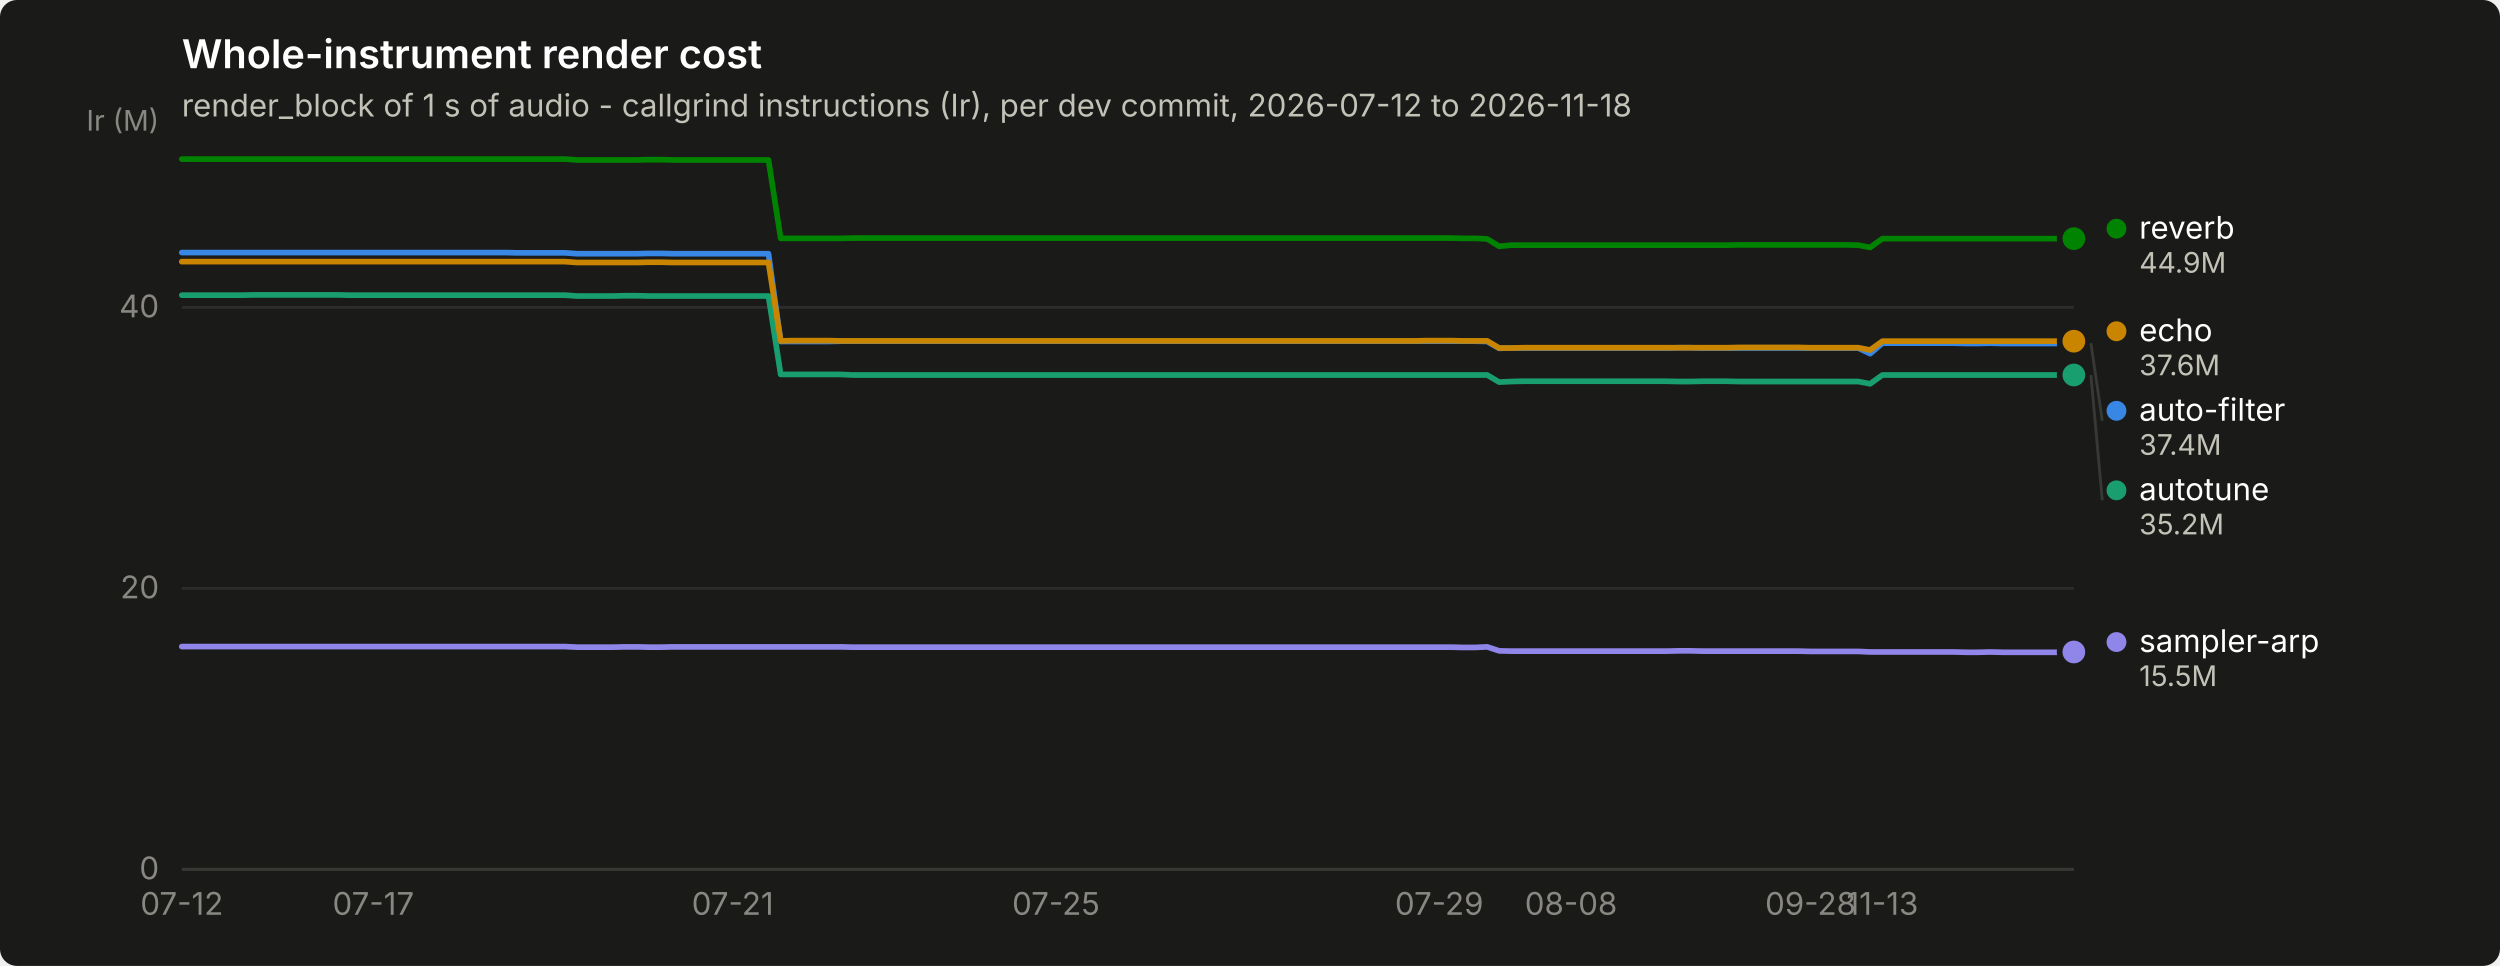
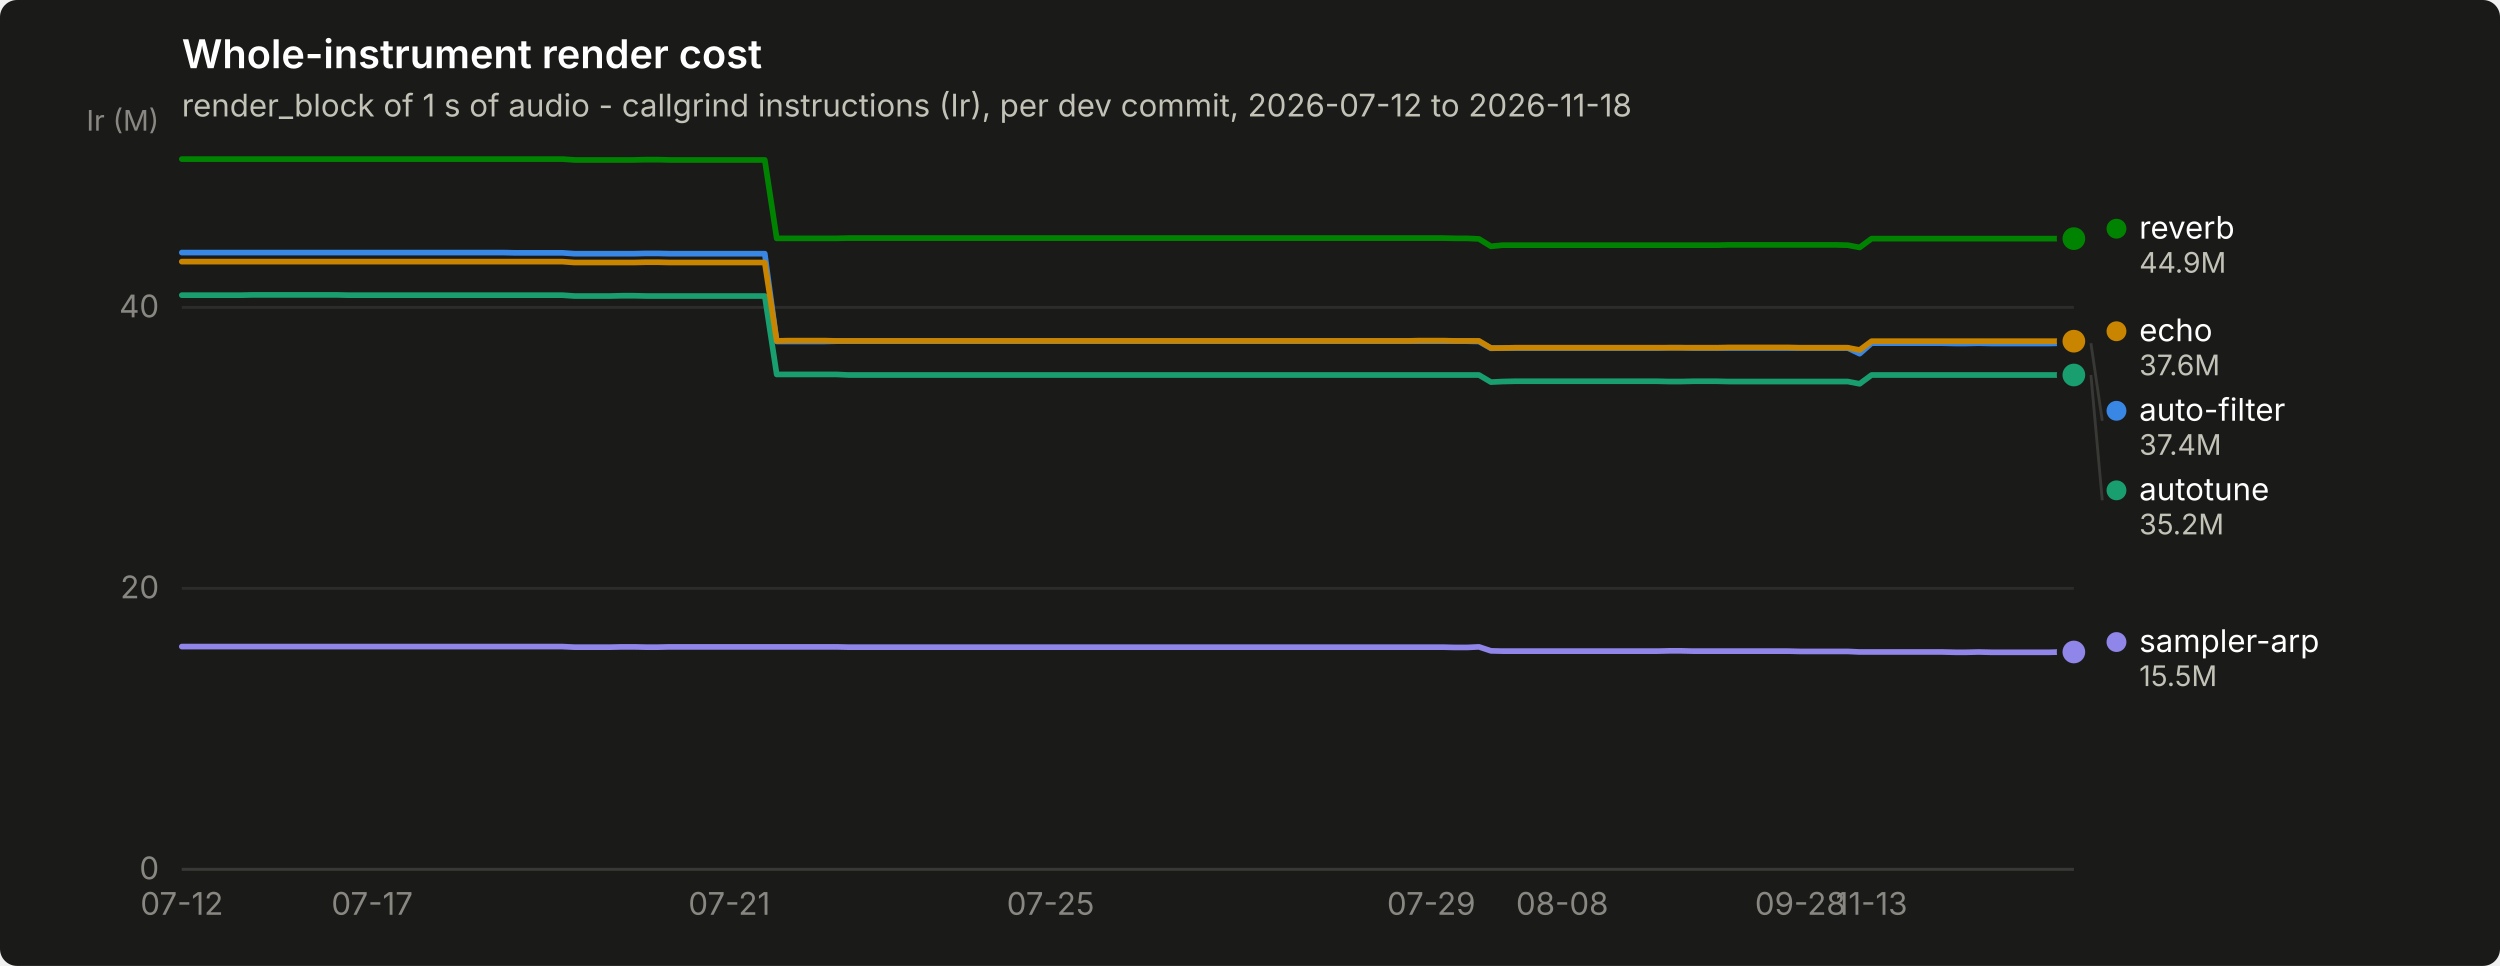
<svg xmlns="http://www.w3.org/2000/svg" width="880" height="340" viewBox="0 0 880 340" role="img" aria-label="Whole-instrument render cost">
  <rect width="880" height="340" rx="6" fill="#1a1a19" />
  <text x="64" y="24" font-family="system-ui, -apple-system, &quot;Segoe UI&quot;, sans-serif" font-size="14" font-weight="600" fill="#ffffff">Whole-instrument render cost</text>
  <text x="64" y="41" font-family="system-ui, -apple-system, &quot;Segoe UI&quot;, sans-serif" font-size="11" fill="#c3c2b7">render_block of 1 s of audio - callgrind instructions (Ir), per dev commit, 2026-07-12 to 2026-11-18</text>
  <line x1="64" y1="306.0" x2="730" y2="306.0" stroke="#2c2c2a" stroke-width="1" />
  <text x="56" y="309.5" text-anchor="end" font-family="system-ui, -apple-system, &quot;Segoe UI&quot;, sans-serif" font-size="11" style="font-variant-numeric: tabular-nums" fill="#898781">0</text>
  <line x1="64" y1="207.1" x2="730" y2="207.1" stroke="#2c2c2a" stroke-width="1" />
  <text x="56" y="210.6" text-anchor="end" font-family="system-ui, -apple-system, &quot;Segoe UI&quot;, sans-serif" font-size="11" style="font-variant-numeric: tabular-nums" fill="#898781">20</text>
  <line x1="64" y1="108.2" x2="730" y2="108.2" stroke="#2c2c2a" stroke-width="1" />
  <text x="56" y="111.7" text-anchor="end" font-family="system-ui, -apple-system, &quot;Segoe UI&quot;, sans-serif" font-size="11" style="font-variant-numeric: tabular-nums" fill="#898781">40</text>
  <text x="56" y="46" text-anchor="end" font-family="system-ui, -apple-system, &quot;Segoe UI&quot;, sans-serif" font-size="10" fill="#898781">Ir (M)</text>
  <line x1="64" y1="306" x2="730" y2="306" stroke="#383835" stroke-width="1" />
  <text x="64.0" y="322" text-anchor="middle" font-family="system-ui, -apple-system, &quot;Segoe UI&quot;, sans-serif" font-size="11" style="font-variant-numeric: tabular-nums" fill="#898781">07-12</text>
-   <text x="131.4" y="322" text-anchor="middle" font-family="system-ui, -apple-system, &quot;Segoe UI&quot;, sans-serif" font-size="11" style="font-variant-numeric: tabular-nums" fill="#898781">07-17</text>
-   <text x="257.9" y="322" text-anchor="middle" font-family="system-ui, -apple-system, &quot;Segoe UI&quot;, sans-serif" font-size="11" style="font-variant-numeric: tabular-nums" fill="#898781">07-21</text>
-   <text x="371.7" y="322" text-anchor="middle" font-family="system-ui, -apple-system, &quot;Segoe UI&quot;, sans-serif" font-size="11" style="font-variant-numeric: tabular-nums" fill="#898781">07-25</text>
-   <text x="506.6" y="322" text-anchor="middle" font-family="system-ui, -apple-system, &quot;Segoe UI&quot;, sans-serif" font-size="11" style="font-variant-numeric: tabular-nums" fill="#898781">07-29</text>
-   <text x="553.0" y="322" text-anchor="middle" font-family="system-ui, -apple-system, &quot;Segoe UI&quot;, sans-serif" font-size="11" style="font-variant-numeric: tabular-nums" fill="#898781">08-08</text>
-   <text x="637.3" y="322" text-anchor="middle" font-family="system-ui, -apple-system, &quot;Segoe UI&quot;, sans-serif" font-size="11" style="font-variant-numeric: tabular-nums" fill="#898781">09-28</text>
-   <text x="662.6" y="322" text-anchor="middle" font-family="system-ui, -apple-system, &quot;Segoe UI&quot;, sans-serif" font-size="11" style="font-variant-numeric: tabular-nums" fill="#898781">11-13</text>
-   <path d="M64.0,88.9 L68.2,88.9 L72.4,88.9 L76.6,88.9 L80.9,88.9 L85.1,88.9 L89.3,88.9 L93.5,88.9 L97.7,88.9 L101.9,88.9 L106.2,88.9 L110.4,88.9 L114.6,88.9 L118.8,88.9 L123.0,88.9 L127.2,88.9 L131.4,88.9 L135.7,88.9 L139.9,88.9 L144.1,88.9 L148.3,88.9 L152.5,88.9 L156.7,88.9 L160.9,88.9 L165.2,88.9 L169.4,88.9 L173.6,88.9 L177.8,88.9 L182.0,89.0 L186.2,89.0 L190.5,89.0 L194.7,89.0 L198.9,89.0 L203.1,89.3 L207.3,89.3 L211.5,89.3 L215.7,89.3 L220.0,89.3 L224.2,89.3 L228.4,89.2 L232.6,89.2 L236.8,89.3 L241.0,89.3 L245.3,89.3 L249.5,89.3 L253.7,89.3 L257.9,89.3 L262.1,89.3 L266.3,89.3 L270.5,89.3 L274.8,120.2 L279.0,120.2 L283.2,120.2 L287.4,120.2 L291.6,120.2 L295.8,120.1 L300.1,120.1 L304.3,120.1 L308.5,120.1 L312.7,120.1 L316.9,120.1 L321.1,120.1 L325.3,120.1 L329.6,120.1 L333.8,120.1 L338.0,120.1 L342.2,120.1 L346.4,120.1 L350.6,120.1 L354.8,120.1 L359.1,120.1 L363.3,120.1 L367.5,120.1 L371.7,120.1 L375.9,120.1 L380.1,120.1 L384.4,120.1 L388.6,120.1 L392.8,120.1 L397.0,120.1 L401.2,120.1 L405.4,120.1 L409.6,120.1 L413.9,120.1 L418.1,120.1 L422.3,120.1 L426.5,120.1 L430.7,120.1 L434.9,120.1 L439.2,120.1 L443.4,120.1 L447.6,120.1 L451.8,120.1 L456.0,120.1 L460.2,120.1 L464.4,120.1 L468.7,120.1 L472.9,120.1 L477.1,120.1 L481.3,120.1 L485.5,120.1 L489.7,120.1 L493.9,120.1 L498.2,120.1 L502.4,120.1 L506.6,120.1 L510.8,120.1 L515.0,120.1 L519.2,120.1 L523.5,120.2 L527.7,122.6 L531.9,122.5 L536.1,122.5 L540.3,122.5 L544.5,122.5 L548.7,122.5 L553.0,122.5 L557.2,122.5 L561.4,122.5 L565.6,122.5 L569.8,122.5 L574.0,122.5 L578.3,122.5 L582.5,122.5 L586.7,122.5 L590.9,122.4 L595.1,122.4 L599.3,122.5 L603.5,122.5 L607.8,122.5 L612.0,122.5 L616.2,122.5 L620.4,122.5 L624.6,122.5 L628.8,122.5 L633.1,122.5 L637.3,122.5 L641.5,122.5 L645.7,122.5 L649.9,122.5 L654.1,122.5 L658.3,124.5 L662.6,120.8 L666.8,120.8 L671.0,120.8 L675.2,120.8 L679.4,120.8 L683.6,120.8 L687.8,120.8 L692.1,120.9 L696.3,120.9 L700.5,120.8 L704.7,120.9 L708.9,120.9 L713.1,120.9 L717.4,120.9 L721.6,120.9 L725.8,120.9 L730.0,120.8" fill="none" stroke="#3987e5" stroke-width="2" stroke-linejoin="round" stroke-linecap="round" />
+   <text x="131.0" y="322" text-anchor="middle" font-family="system-ui, -apple-system, &quot;Segoe UI&quot;, sans-serif" font-size="11" style="font-variant-numeric: tabular-nums" fill="#898781">07-17</text>
+   <text x="256.7" y="322" text-anchor="middle" font-family="system-ui, -apple-system, &quot;Segoe UI&quot;, sans-serif" font-size="11" style="font-variant-numeric: tabular-nums" fill="#898781">07-21</text>
+   <text x="369.8" y="322" text-anchor="middle" font-family="system-ui, -apple-system, &quot;Segoe UI&quot;, sans-serif" font-size="11" style="font-variant-numeric: tabular-nums" fill="#898781">07-25</text>
+   <text x="503.8" y="322" text-anchor="middle" font-family="system-ui, -apple-system, &quot;Segoe UI&quot;, sans-serif" font-size="11" style="font-variant-numeric: tabular-nums" fill="#898781">07-29</text>
+   <text x="549.9" y="322" text-anchor="middle" font-family="system-ui, -apple-system, &quot;Segoe UI&quot;, sans-serif" font-size="11" style="font-variant-numeric: tabular-nums" fill="#898781">08-08</text>
+   <text x="633.7" y="322" text-anchor="middle" font-family="system-ui, -apple-system, &quot;Segoe UI&quot;, sans-serif" font-size="11" style="font-variant-numeric: tabular-nums" fill="#898781">09-28</text>
+   <text x="658.8" y="322" text-anchor="middle" font-family="system-ui, -apple-system, &quot;Segoe UI&quot;, sans-serif" font-size="11" style="font-variant-numeric: tabular-nums" fill="#898781">11-13</text>
+   <path d="M64.0,88.9 L68.2,88.9 L72.4,88.9 L76.6,88.9 L80.8,88.9 L84.9,88.9 L89.1,88.9 L93.3,88.9 L97.5,88.9 L101.7,88.9 L105.9,88.9 L110.1,88.9 L114.3,88.9 L118.5,88.9 L122.6,88.9 L126.8,88.9 L131.0,88.9 L135.2,88.9 L139.4,88.9 L143.6,88.9 L147.8,88.9 L152.0,88.9 L156.2,88.9 L160.3,88.9 L164.5,88.9 L168.7,88.9 L172.9,88.9 L177.1,88.9 L181.3,89.0 L185.5,89.0 L189.7,89.0 L193.8,89.0 L198.0,89.0 L202.2,89.3 L206.4,89.3 L210.6,89.3 L214.8,89.3 L219.0,89.3 L223.2,89.3 L227.4,89.2 L231.5,89.2 L235.7,89.3 L239.9,89.3 L244.1,89.3 L248.3,89.3 L252.5,89.3 L256.7,89.3 L260.9,89.3 L265.1,89.3 L269.2,89.3 L273.4,120.2 L277.6,120.2 L281.8,120.2 L286.0,120.2 L290.2,120.2 L294.4,120.1 L298.6,120.1 L302.8,120.1 L306.9,120.1 L311.1,120.1 L315.3,120.1 L319.5,120.1 L323.7,120.1 L327.9,120.1 L332.1,120.1 L336.3,120.1 L340.5,120.1 L344.6,120.1 L348.8,120.1 L353.0,120.1 L357.2,120.1 L361.4,120.1 L365.6,120.1 L369.8,120.1 L374.0,120.1 L378.2,120.1 L382.3,120.1 L386.5,120.1 L390.7,120.1 L394.9,120.1 L399.1,120.1 L403.3,120.1 L407.5,120.1 L411.7,120.1 L415.8,120.1 L420.0,120.1 L424.2,120.1 L428.4,120.1 L432.6,120.1 L436.8,120.1 L441.0,120.1 L445.2,120.1 L449.4,120.1 L453.5,120.1 L457.7,120.1 L461.9,120.1 L466.1,120.1 L470.3,120.1 L474.5,120.1 L478.7,120.1 L482.9,120.1 L487.1,120.1 L491.2,120.1 L495.4,120.1 L499.6,120.1 L503.8,120.1 L508.0,120.1 L512.2,120.1 L516.4,120.1 L520.6,120.2 L524.8,122.6 L528.9,122.5 L533.1,122.5 L537.3,122.5 L541.5,122.5 L545.7,122.5 L549.9,122.5 L554.1,122.5 L558.3,122.5 L562.5,122.5 L566.6,122.5 L570.8,122.5 L575.0,122.5 L579.2,122.5 L583.4,122.5 L587.6,122.4 L591.8,122.4 L596.0,122.5 L600.2,122.5 L604.3,122.5 L608.5,122.5 L612.7,122.5 L616.9,122.5 L621.1,122.5 L625.3,122.5 L629.5,122.5 L633.7,122.5 L637.8,122.5 L642.0,122.5 L646.2,122.5 L650.4,122.5 L654.6,124.5 L658.8,120.8 L663.0,120.8 L667.2,120.8 L671.4,120.8 L675.5,120.8 L679.7,120.8 L683.9,120.8 L688.1,120.9 L692.3,120.9 L696.5,120.8 L700.7,120.9 L704.9,120.9 L709.1,120.9 L713.2,120.9 L717.4,120.9 L721.6,120.9 L725.8,120.8 L730.0,120.8" fill="none" stroke="#3987e5" stroke-width="2" stroke-linejoin="round" stroke-linecap="round" />
  <circle cx="730.0" cy="120.8" r="6" fill="#1a1a19" />
  <circle cx="730.0" cy="120.8" r="4" fill="#3987e5" />
-   <path d="M64.0,103.9 L68.2,103.9 L72.4,103.9 L76.6,103.9 L80.9,103.9 L85.1,103.9 L89.3,103.8 L93.5,103.8 L97.7,103.8 L101.9,103.8 L106.2,103.8 L110.4,103.8 L114.6,103.8 L118.8,103.8 L123.0,103.9 L127.2,103.9 L131.4,103.9 L135.7,103.9 L139.9,103.9 L144.1,103.9 L148.3,103.9 L152.5,103.9 L156.7,103.9 L160.9,103.9 L165.2,103.9 L169.4,103.9 L173.6,103.9 L177.8,103.9 L182.0,103.9 L186.2,103.9 L190.5,103.9 L194.7,103.9 L198.9,103.9 L203.1,104.2 L207.3,104.2 L211.5,104.2 L215.7,104.2 L220.0,104.1 L224.2,104.1 L228.4,104.2 L232.6,104.2 L236.8,104.2 L241.0,104.2 L245.3,104.2 L249.5,104.2 L253.7,104.2 L257.9,104.2 L262.1,104.2 L266.3,104.2 L270.5,104.2 L274.8,131.8 L279.0,131.8 L283.2,131.8 L287.4,131.8 L291.6,131.8 L295.8,131.8 L300.1,132.0 L304.3,132.0 L308.5,132.0 L312.7,132.0 L316.9,132.0 L321.1,132.0 L325.3,132.0 L329.6,132.0 L333.8,132.0 L338.0,132.0 L342.2,132.0 L346.4,132.0 L350.6,132.0 L354.8,132.0 L359.1,132.0 L363.3,132.0 L367.5,132.0 L371.7,132.0 L375.9,132.0 L380.1,132.0 L384.4,132.0 L388.6,132.0 L392.8,132.0 L397.0,132.0 L401.2,132.0 L405.4,132.0 L409.6,132.0 L413.9,132.0 L418.1,132.0 L422.3,132.0 L426.5,132.0 L430.7,132.0 L434.9,132.0 L439.2,132.0 L443.4,132.0 L447.6,132.0 L451.8,132.0 L456.0,132.0 L460.2,132.0 L464.4,132.0 L468.7,132.0 L472.9,132.0 L477.1,132.0 L481.3,132.0 L485.5,132.0 L489.7,132.0 L493.9,132.0 L498.2,132.0 L502.4,132.0 L506.6,132.0 L510.8,132.0 L515.0,132.0 L519.2,132.0 L523.5,132.0 L527.7,134.5 L531.9,134.3 L536.1,134.2 L540.3,134.2 L544.5,134.2 L548.7,134.2 L553.0,134.2 L557.2,134.2 L561.4,134.2 L565.6,134.2 L569.8,134.2 L574.0,134.2 L578.3,134.2 L582.5,134.2 L586.7,134.2 L590.9,134.3 L595.1,134.3 L599.3,134.2 L603.5,134.2 L607.8,134.2 L612.0,134.3 L616.2,134.3 L620.4,134.3 L624.6,134.3 L628.8,134.3 L633.1,134.3 L637.3,134.3 L641.5,134.3 L645.7,134.3 L649.9,134.3 L654.1,134.3 L658.3,135.1 L662.6,132.0 L666.8,132.0 L671.0,132.0 L675.2,132.0 L679.4,132.0 L683.6,132.0 L687.8,132.0 L692.1,132.0 L696.3,132.0 L700.5,132.0 L704.7,132.0 L708.9,132.0 L713.1,132.0 L717.4,132.0 L721.6,132.0 L725.8,132.0 L730.0,132.0" fill="none" stroke="#199e70" stroke-width="2" stroke-linejoin="round" stroke-linecap="round" />
+   <path d="M64.0,103.9 L68.2,103.9 L72.4,103.9 L76.6,103.9 L80.8,103.9 L84.9,103.9 L89.1,103.8 L93.3,103.8 L97.5,103.8 L101.7,103.8 L105.9,103.8 L110.1,103.8 L114.3,103.8 L118.5,103.8 L122.6,103.9 L126.8,103.9 L131.0,103.9 L135.2,103.9 L139.4,103.9 L143.6,103.9 L147.8,103.9 L152.0,103.9 L156.2,103.9 L160.3,103.9 L164.5,103.9 L168.7,103.9 L172.9,103.9 L177.1,103.9 L181.3,103.9 L185.5,103.9 L189.7,103.9 L193.8,103.9 L198.0,103.9 L202.2,104.2 L206.4,104.2 L210.6,104.2 L214.8,104.2 L219.0,104.1 L223.2,104.1 L227.4,104.2 L231.5,104.2 L235.7,104.2 L239.9,104.2 L244.1,104.2 L248.3,104.2 L252.5,104.2 L256.7,104.2 L260.9,104.2 L265.1,104.2 L269.2,104.2 L273.4,131.8 L277.6,131.8 L281.8,131.8 L286.0,131.8 L290.2,131.8 L294.4,131.8 L298.6,132.0 L302.8,132.0 L306.9,132.0 L311.1,132.0 L315.3,132.0 L319.5,132.0 L323.7,132.0 L327.9,132.0 L332.1,132.0 L336.3,132.0 L340.5,132.0 L344.6,132.0 L348.8,132.0 L353.0,132.0 L357.2,132.0 L361.4,132.0 L365.6,132.0 L369.8,132.0 L374.0,132.0 L378.2,132.0 L382.3,132.0 L386.5,132.0 L390.7,132.0 L394.9,132.0 L399.1,132.0 L403.3,132.0 L407.5,132.0 L411.7,132.0 L415.8,132.0 L420.0,132.0 L424.2,132.0 L428.4,132.0 L432.6,132.0 L436.8,132.0 L441.0,132.0 L445.2,132.0 L449.4,132.0 L453.5,132.0 L457.7,132.0 L461.9,132.0 L466.1,132.0 L470.3,132.0 L474.5,132.0 L478.7,132.0 L482.9,132.0 L487.1,132.0 L491.2,132.0 L495.4,132.0 L499.6,132.0 L503.8,132.0 L508.0,132.0 L512.2,132.0 L516.4,132.0 L520.6,132.0 L524.8,134.5 L528.9,134.3 L533.1,134.2 L537.3,134.2 L541.5,134.2 L545.7,134.2 L549.9,134.2 L554.1,134.2 L558.3,134.2 L562.5,134.2 L566.6,134.2 L570.8,134.2 L575.0,134.2 L579.2,134.2 L583.4,134.2 L587.6,134.3 L591.8,134.3 L596.0,134.2 L600.2,134.2 L604.3,134.2 L608.5,134.3 L612.7,134.3 L616.9,134.3 L621.1,134.3 L625.3,134.3 L629.5,134.3 L633.7,134.3 L637.8,134.3 L642.0,134.3 L646.2,134.3 L650.4,134.3 L654.6,135.1 L658.8,132.0 L663.0,132.0 L667.2,132.0 L671.4,132.0 L675.5,132.0 L679.7,132.0 L683.9,132.0 L688.1,132.0 L692.3,132.0 L696.5,132.0 L700.7,132.0 L704.9,132.0 L709.1,132.0 L713.2,132.0 L717.4,132.0 L721.6,132.0 L725.8,132.0 L730.0,132.0" fill="none" stroke="#199e70" stroke-width="2" stroke-linejoin="round" stroke-linecap="round" />
  <circle cx="730.0" cy="132.0" r="6" fill="#1a1a19" />
  <circle cx="730.0" cy="132.0" r="4" fill="#199e70" />
-   <path d="M64.0,92.1 L68.2,92.1 L72.4,92.1 L76.6,92.1 L80.9,92.1 L85.1,92.1 L89.3,92.1 L93.5,92.1 L97.7,92.1 L101.9,92.1 L106.2,92.1 L110.4,92.1 L114.6,92.1 L118.8,92.1 L123.0,92.1 L127.2,92.1 L131.4,92.1 L135.7,92.1 L139.9,92.1 L144.1,92.1 L148.3,92.1 L152.5,92.1 L156.7,92.1 L160.9,92.1 L165.2,92.1 L169.4,92.1 L173.6,92.1 L177.8,92.1 L182.0,92.1 L186.2,92.1 L190.5,92.1 L194.7,92.1 L198.9,92.1 L203.1,92.4 L207.3,92.4 L211.5,92.4 L215.7,92.4 L220.0,92.4 L224.2,92.4 L228.4,92.3 L232.6,92.3 L236.8,92.4 L241.0,92.4 L245.3,92.4 L249.5,92.4 L253.7,92.4 L257.9,92.4 L262.1,92.4 L266.3,92.4 L270.5,92.4 L274.8,120.0 L279.0,119.9 L283.2,119.9 L287.4,119.9 L291.6,119.9 L295.8,120.0 L300.1,120.0 L304.3,120.0 L308.5,120.0 L312.7,120.0 L316.9,120.0 L321.1,120.0 L325.3,120.0 L329.6,120.0 L333.8,120.0 L338.0,120.0 L342.2,120.0 L346.4,120.0 L350.6,120.0 L354.8,120.0 L359.1,120.0 L363.3,120.0 L367.5,120.0 L371.7,120.0 L375.9,120.0 L380.1,120.0 L384.4,120.0 L388.6,120.0 L392.8,120.0 L397.0,120.0 L401.2,120.0 L405.4,120.0 L409.6,120.0 L413.9,120.0 L418.1,120.0 L422.3,120.0 L426.5,120.0 L430.7,120.0 L434.9,120.0 L439.2,120.0 L443.4,120.0 L447.6,120.0 L451.8,120.0 L456.0,120.0 L460.2,120.0 L464.4,120.0 L468.7,120.0 L472.9,120.0 L477.1,120.0 L481.3,120.0 L485.5,120.0 L489.7,120.0 L493.9,120.0 L498.2,120.0 L502.4,119.9 L506.6,119.9 L510.8,119.9 L515.0,120.0 L519.2,120.0 L523.5,120.0 L527.7,122.5 L531.9,122.5 L536.1,122.4 L540.3,122.4 L544.5,122.4 L548.7,122.4 L553.0,122.4 L557.2,122.4 L561.4,122.4 L565.6,122.4 L569.8,122.4 L574.0,122.4 L578.3,122.4 L582.5,122.4 L586.7,122.4 L590.9,122.4 L595.1,122.4 L599.3,122.4 L603.5,122.4 L607.8,122.4 L612.0,122.3 L616.2,122.3 L620.4,122.3 L624.6,122.3 L628.8,122.3 L633.1,122.3 L637.3,122.4 L641.5,122.4 L645.7,122.4 L649.9,122.4 L654.1,122.4 L658.3,123.2 L662.6,120.1 L666.8,120.1 L671.0,120.1 L675.2,120.1 L679.4,120.1 L683.6,120.1 L687.8,120.1 L692.1,120.1 L696.3,120.1 L700.5,120.1 L704.7,120.1 L708.9,120.1 L713.1,120.1 L717.4,120.1 L721.6,120.1 L725.8,120.1 L730.0,120.1" fill="none" stroke="#c98500" stroke-width="2" stroke-linejoin="round" stroke-linecap="round" />
+   <path d="M64.0,92.1 L68.2,92.1 L72.4,92.1 L76.6,92.1 L80.8,92.1 L84.9,92.1 L89.1,92.1 L93.3,92.1 L97.5,92.1 L101.7,92.1 L105.9,92.1 L110.1,92.1 L114.3,92.1 L118.5,92.1 L122.6,92.1 L126.8,92.1 L131.0,92.1 L135.2,92.1 L139.4,92.1 L143.6,92.1 L147.8,92.1 L152.0,92.1 L156.2,92.1 L160.3,92.1 L164.5,92.1 L168.7,92.1 L172.9,92.1 L177.1,92.1 L181.3,92.1 L185.5,92.1 L189.7,92.1 L193.8,92.1 L198.0,92.1 L202.2,92.4 L206.4,92.4 L210.6,92.4 L214.8,92.4 L219.0,92.4 L223.2,92.4 L227.4,92.3 L231.5,92.3 L235.7,92.4 L239.9,92.4 L244.1,92.4 L248.3,92.4 L252.5,92.4 L256.7,92.4 L260.9,92.4 L265.1,92.4 L269.2,92.4 L273.4,120.0 L277.6,119.9 L281.8,119.9 L286.0,119.9 L290.2,119.9 L294.4,120.0 L298.6,120.0 L302.8,120.0 L306.9,120.0 L311.1,120.0 L315.3,120.0 L319.5,120.0 L323.7,120.0 L327.9,120.0 L332.1,120.0 L336.3,120.0 L340.5,120.0 L344.6,120.0 L348.8,120.0 L353.0,120.0 L357.2,120.0 L361.4,120.0 L365.6,120.0 L369.8,120.0 L374.0,120.0 L378.2,120.0 L382.3,120.0 L386.5,120.0 L390.7,120.0 L394.9,120.0 L399.1,120.0 L403.3,120.0 L407.5,120.0 L411.7,120.0 L415.8,120.0 L420.0,120.0 L424.2,120.0 L428.4,120.0 L432.6,120.0 L436.8,120.0 L441.0,120.0 L445.2,120.0 L449.4,120.0 L453.5,120.0 L457.7,120.0 L461.9,120.0 L466.1,120.0 L470.3,120.0 L474.5,120.0 L478.7,120.0 L482.9,120.0 L487.1,120.0 L491.2,120.0 L495.4,120.0 L499.6,119.9 L503.8,119.9 L508.0,119.9 L512.2,120.0 L516.4,120.0 L520.6,120.0 L524.8,122.5 L528.9,122.5 L533.1,122.4 L537.3,122.4 L541.5,122.4 L545.7,122.4 L549.9,122.4 L554.1,122.4 L558.3,122.4 L562.5,122.4 L566.6,122.4 L570.8,122.4 L575.0,122.4 L579.2,122.4 L583.4,122.4 L587.6,122.4 L591.8,122.4 L596.0,122.4 L600.2,122.4 L604.3,122.4 L608.5,122.3 L612.7,122.3 L616.9,122.3 L621.1,122.3 L625.3,122.3 L629.5,122.3 L633.7,122.4 L637.8,122.4 L642.0,122.4 L646.2,122.4 L650.4,122.4 L654.6,123.2 L658.8,120.1 L663.0,120.1 L667.2,120.1 L671.4,120.1 L675.5,120.1 L679.7,120.1 L683.9,120.1 L688.1,120.1 L692.3,120.1 L696.5,120.1 L700.7,120.1 L704.9,120.1 L709.1,120.1 L713.2,120.1 L717.4,120.1 L721.6,120.1 L725.8,120.1 L730.0,120.1" fill="none" stroke="#c98500" stroke-width="2" stroke-linejoin="round" stroke-linecap="round" />
  <circle cx="730.0" cy="120.1" r="6" fill="#1a1a19" />
  <circle cx="730.0" cy="120.1" r="4" fill="#c98500" />
-   <path d="M64.0,56.0 L68.2,56.0 L72.4,56.0 L76.6,56.0 L80.9,56.0 L85.1,56.0 L89.3,56.0 L93.5,56.0 L97.7,56.0 L101.9,56.0 L106.2,56.0 L110.4,56.0 L114.6,56.0 L118.8,56.0 L123.0,56.0 L127.2,56.0 L131.4,56.0 L135.7,56.0 L139.9,56.0 L144.1,56.0 L148.3,56.0 L152.5,56.0 L156.7,56.0 L160.9,56.0 L165.2,56.0 L169.4,56.0 L173.6,56.0 L177.8,56.0 L182.0,56.0 L186.2,56.0 L190.5,56.0 L194.7,56.0 L198.9,56.0 L203.1,56.3 L207.3,56.3 L211.5,56.3 L215.7,56.3 L220.0,56.3 L224.2,56.3 L228.4,56.2 L232.6,56.2 L236.8,56.3 L241.0,56.3 L245.3,56.3 L249.5,56.3 L253.7,56.3 L257.9,56.3 L262.1,56.3 L266.3,56.3 L270.5,56.3 L274.8,83.9 L279.0,83.9 L283.2,83.9 L287.4,83.9 L291.6,83.9 L295.8,83.9 L300.1,83.8 L304.3,83.8 L308.5,83.8 L312.7,83.8 L316.9,83.8 L321.1,83.8 L325.3,83.8 L329.6,83.8 L333.8,83.8 L338.0,83.8 L342.2,83.8 L346.4,83.8 L350.6,83.8 L354.8,83.8 L359.1,83.8 L363.3,83.8 L367.5,83.8 L371.7,83.8 L375.9,83.8 L380.1,83.8 L384.4,83.8 L388.6,83.8 L392.8,83.8 L397.0,83.8 L401.2,83.8 L405.4,83.8 L409.6,83.8 L413.9,83.8 L418.1,83.8 L422.3,83.8 L426.5,83.8 L430.7,83.8 L434.9,83.8 L439.2,83.8 L443.4,83.8 L447.6,83.8 L451.8,83.8 L456.0,83.8 L460.2,83.8 L464.4,83.8 L468.7,83.8 L472.9,83.8 L477.1,83.8 L481.3,83.8 L485.5,83.8 L489.7,83.8 L493.9,83.8 L498.2,83.8 L502.4,83.8 L506.6,83.8 L510.8,83.8 L515.0,83.9 L519.2,83.9 L523.5,84.1 L527.7,86.7 L531.9,86.3 L536.1,86.3 L540.3,86.3 L544.5,86.3 L548.7,86.3 L553.0,86.3 L557.2,86.3 L561.4,86.3 L565.6,86.3 L569.8,86.3 L574.0,86.3 L578.3,86.3 L582.5,86.3 L586.7,86.3 L590.9,86.3 L595.1,86.3 L599.3,86.3 L603.5,86.3 L607.8,86.3 L612.0,86.2 L616.2,86.2 L620.4,86.2 L624.6,86.2 L628.8,86.2 L633.1,86.2 L637.3,86.2 L641.5,86.2 L645.7,86.2 L649.9,86.2 L654.1,86.3 L658.3,87.1 L662.6,84.0 L666.8,84.0 L671.0,84.0 L675.2,84.0 L679.4,84.0 L683.6,84.0 L687.8,84.0 L692.1,84.0 L696.3,84.0 L700.5,84.0 L704.7,84.0 L708.9,84.0 L713.1,84.0 L717.4,84.0 L721.6,84.0 L725.8,84.0 L730.0,84.0" fill="none" stroke="#008300" stroke-width="2" stroke-linejoin="round" stroke-linecap="round" />
+   <path d="M64.0,56.0 L68.2,56.0 L72.4,56.0 L76.6,56.0 L80.8,56.0 L84.9,56.0 L89.1,56.0 L93.3,56.0 L97.5,56.0 L101.7,56.0 L105.9,56.0 L110.1,56.0 L114.3,56.0 L118.5,56.0 L122.6,56.0 L126.8,56.0 L131.0,56.0 L135.2,56.0 L139.4,56.0 L143.6,56.0 L147.8,56.0 L152.0,56.0 L156.2,56.0 L160.3,56.0 L164.5,56.0 L168.7,56.0 L172.9,56.0 L177.1,56.0 L181.3,56.0 L185.5,56.0 L189.7,56.0 L193.8,56.0 L198.0,56.0 L202.2,56.3 L206.4,56.3 L210.6,56.3 L214.8,56.3 L219.0,56.3 L223.2,56.3 L227.4,56.2 L231.5,56.2 L235.7,56.3 L239.9,56.3 L244.1,56.3 L248.3,56.3 L252.5,56.3 L256.7,56.3 L260.9,56.3 L265.1,56.3 L269.2,56.3 L273.4,83.9 L277.6,83.9 L281.8,83.9 L286.0,83.9 L290.2,83.9 L294.4,83.9 L298.6,83.8 L302.8,83.8 L306.9,83.8 L311.1,83.8 L315.3,83.8 L319.5,83.8 L323.7,83.8 L327.9,83.8 L332.1,83.8 L336.3,83.8 L340.5,83.8 L344.6,83.8 L348.8,83.8 L353.0,83.8 L357.2,83.8 L361.4,83.8 L365.6,83.8 L369.8,83.8 L374.0,83.8 L378.2,83.8 L382.3,83.8 L386.5,83.8 L390.7,83.8 L394.9,83.8 L399.1,83.8 L403.3,83.8 L407.5,83.8 L411.7,83.8 L415.8,83.8 L420.0,83.8 L424.2,83.8 L428.4,83.8 L432.6,83.8 L436.8,83.8 L441.0,83.8 L445.2,83.8 L449.4,83.8 L453.5,83.8 L457.7,83.8 L461.9,83.8 L466.1,83.8 L470.3,83.8 L474.5,83.8 L478.7,83.8 L482.9,83.8 L487.1,83.8 L491.2,83.8 L495.4,83.8 L499.6,83.8 L503.8,83.8 L508.0,83.8 L512.2,83.9 L516.4,83.9 L520.6,84.1 L524.8,86.7 L528.9,86.3 L533.1,86.3 L537.3,86.3 L541.5,86.3 L545.7,86.3 L549.9,86.3 L554.1,86.3 L558.3,86.3 L562.5,86.3 L566.6,86.3 L570.8,86.3 L575.0,86.3 L579.2,86.3 L583.4,86.3 L587.6,86.3 L591.8,86.3 L596.0,86.3 L600.2,86.3 L604.3,86.3 L608.5,86.2 L612.7,86.2 L616.9,86.2 L621.1,86.2 L625.3,86.2 L629.5,86.2 L633.7,86.2 L637.8,86.2 L642.0,86.2 L646.2,86.2 L650.4,86.3 L654.6,87.1 L658.8,84.0 L663.0,84.0 L667.2,84.0 L671.4,84.0 L675.5,84.0 L679.7,84.0 L683.9,84.0 L688.1,84.0 L692.3,84.0 L696.5,84.0 L700.7,84.0 L704.9,84.0 L709.1,84.0 L713.2,84.0 L717.4,84.0 L721.6,84.0 L725.8,84.0 L730.0,84.0" fill="none" stroke="#008300" stroke-width="2" stroke-linejoin="round" stroke-linecap="round" />
  <circle cx="730.0" cy="84.0" r="6" fill="#1a1a19" />
  <circle cx="730.0" cy="84.0" r="4" fill="#008300" />
-   <path d="M64.0,227.6 L68.2,227.6 L72.4,227.6 L76.6,227.6 L80.9,227.6 L85.1,227.6 L89.3,227.6 L93.5,227.6 L97.7,227.6 L101.9,227.6 L106.2,227.6 L110.4,227.6 L114.6,227.6 L118.8,227.6 L123.0,227.6 L127.2,227.6 L131.4,227.6 L135.7,227.6 L139.9,227.6 L144.1,227.6 L148.3,227.6 L152.5,227.6 L156.7,227.6 L160.9,227.6 L165.2,227.6 L169.4,227.6 L173.6,227.6 L177.8,227.6 L182.0,227.6 L186.2,227.6 L190.5,227.6 L194.7,227.6 L198.9,227.6 L203.1,227.8 L207.3,227.8 L211.5,227.8 L215.7,227.8 L220.0,227.7 L224.2,227.7 L228.4,227.8 L232.6,227.8 L236.8,227.7 L241.0,227.7 L245.3,227.7 L249.5,227.7 L253.7,227.7 L257.9,227.7 L262.1,227.7 L266.3,227.7 L270.5,227.7 L274.8,227.7 L279.0,227.7 L283.2,227.7 L287.4,227.7 L291.6,227.7 L295.8,227.7 L300.1,227.8 L304.3,227.8 L308.5,227.8 L312.7,227.8 L316.9,227.8 L321.1,227.8 L325.3,227.8 L329.6,227.8 L333.8,227.8 L338.0,227.8 L342.2,227.8 L346.4,227.8 L350.6,227.8 L354.8,227.8 L359.1,227.8 L363.3,227.8 L367.5,227.8 L371.7,227.8 L375.9,227.8 L380.1,227.8 L384.4,227.8 L388.6,227.8 L392.8,227.8 L397.0,227.8 L401.2,227.8 L405.4,227.8 L409.6,227.8 L413.9,227.8 L418.1,227.8 L422.3,227.8 L426.5,227.8 L430.7,227.8 L434.9,227.8 L439.2,227.8 L443.4,227.8 L447.6,227.8 L451.8,227.8 L456.0,227.8 L460.2,227.8 L464.4,227.8 L468.7,227.8 L472.9,227.8 L477.1,227.8 L481.3,227.8 L485.5,227.8 L489.7,227.8 L493.9,227.8 L498.2,227.8 L502.4,227.8 L506.6,227.8 L510.8,227.8 L515.0,227.9 L519.2,227.9 L523.5,227.7 L527.7,229.1 L531.9,229.2 L536.1,229.2 L540.3,229.2 L544.5,229.2 L548.7,229.2 L553.0,229.2 L557.2,229.2 L561.4,229.2 L565.6,229.2 L569.8,229.2 L574.0,229.2 L578.3,229.2 L582.5,229.2 L586.7,229.2 L590.9,229.1 L595.1,229.1 L599.3,229.2 L603.5,229.2 L607.8,229.2 L612.0,229.2 L616.2,229.2 L620.4,229.2 L624.6,229.2 L628.8,229.2 L633.1,229.2 L637.3,229.3 L641.5,229.3 L645.7,229.3 L649.9,229.3 L654.1,229.3 L658.3,229.5 L662.6,229.5 L666.8,229.5 L671.0,229.5 L675.2,229.5 L679.4,229.5 L683.6,229.5 L687.8,229.5 L692.1,229.6 L696.3,229.6 L700.5,229.5 L704.7,229.6 L708.9,229.6 L713.1,229.6 L717.4,229.6 L721.6,229.6 L725.8,229.6 L730.0,229.5" fill="none" stroke="#9085e9" stroke-width="2" stroke-linejoin="round" stroke-linecap="round" />
+   <path d="M64.0,227.6 L68.2,227.6 L72.4,227.6 L76.6,227.6 L80.8,227.6 L84.9,227.6 L89.1,227.6 L93.3,227.6 L97.5,227.6 L101.7,227.6 L105.9,227.6 L110.1,227.6 L114.3,227.6 L118.5,227.6 L122.6,227.6 L126.8,227.6 L131.0,227.6 L135.2,227.6 L139.4,227.6 L143.6,227.6 L147.8,227.6 L152.0,227.6 L156.2,227.6 L160.3,227.6 L164.5,227.6 L168.7,227.6 L172.9,227.6 L177.1,227.6 L181.3,227.6 L185.5,227.6 L189.7,227.6 L193.8,227.6 L198.0,227.6 L202.2,227.8 L206.4,227.8 L210.6,227.8 L214.8,227.8 L219.0,227.7 L223.2,227.7 L227.4,227.8 L231.5,227.8 L235.7,227.7 L239.9,227.7 L244.1,227.7 L248.3,227.7 L252.5,227.7 L256.7,227.7 L260.9,227.7 L265.1,227.7 L269.2,227.7 L273.4,227.7 L277.6,227.7 L281.8,227.7 L286.0,227.7 L290.2,227.7 L294.4,227.7 L298.6,227.8 L302.8,227.8 L306.9,227.8 L311.1,227.8 L315.3,227.8 L319.5,227.8 L323.7,227.8 L327.9,227.8 L332.1,227.8 L336.3,227.8 L340.5,227.8 L344.6,227.8 L348.8,227.8 L353.0,227.8 L357.2,227.8 L361.4,227.8 L365.6,227.8 L369.8,227.8 L374.0,227.8 L378.2,227.8 L382.3,227.8 L386.5,227.8 L390.7,227.8 L394.9,227.8 L399.1,227.8 L403.3,227.8 L407.5,227.8 L411.7,227.8 L415.8,227.8 L420.0,227.8 L424.2,227.8 L428.4,227.8 L432.6,227.8 L436.8,227.8 L441.0,227.8 L445.2,227.8 L449.4,227.8 L453.5,227.8 L457.7,227.8 L461.9,227.8 L466.1,227.8 L470.3,227.8 L474.5,227.8 L478.7,227.8 L482.9,227.8 L487.1,227.8 L491.2,227.8 L495.4,227.8 L499.6,227.8 L503.8,227.8 L508.0,227.8 L512.2,227.9 L516.4,227.9 L520.6,227.7 L524.8,229.1 L528.9,229.2 L533.1,229.2 L537.3,229.2 L541.5,229.2 L545.7,229.2 L549.9,229.2 L554.1,229.2 L558.3,229.2 L562.5,229.2 L566.6,229.2 L570.8,229.2 L575.0,229.2 L579.2,229.2 L583.4,229.2 L587.6,229.1 L591.8,229.1 L596.0,229.2 L600.2,229.2 L604.3,229.2 L608.5,229.2 L612.7,229.2 L616.9,229.2 L621.1,229.2 L625.3,229.2 L629.5,229.2 L633.7,229.3 L637.8,229.3 L642.0,229.3 L646.2,229.3 L650.4,229.3 L654.6,229.5 L658.8,229.5 L663.0,229.5 L667.2,229.5 L671.4,229.5 L675.5,229.5 L679.7,229.5 L683.9,229.5 L688.1,229.6 L692.3,229.6 L696.5,229.5 L700.7,229.6 L704.9,229.6 L709.1,229.6 L713.2,229.6 L717.4,229.6 L721.6,229.6 L725.8,229.5 L730.0,229.5" fill="none" stroke="#9085e9" stroke-width="2" stroke-linejoin="round" stroke-linecap="round" />
  <circle cx="730.0" cy="229.5" r="6" fill="#1a1a19" />
  <circle cx="730.0" cy="229.5" r="4" fill="#9085e9" />
  <circle cx="745.0" cy="80.5" r="3.5" fill="#008300" />
  <text x="753.0" y="84.0" font-family="system-ui, -apple-system, &quot;Segoe UI&quot;, sans-serif" font-size="11" fill="#ffffff">reverb</text>
  <text x="753.0" y="96.0" font-family="system-ui, -apple-system, &quot;Segoe UI&quot;, sans-serif" font-size="10" style="font-variant-numeric: tabular-nums" fill="#c3c2b7">44.9M</text>
  <circle cx="745.0" cy="116.6" r="3.5" fill="#c98500" />
  <text x="753.0" y="120.1" font-family="system-ui, -apple-system, &quot;Segoe UI&quot;, sans-serif" font-size="11" fill="#ffffff">echo</text>
  <text x="753.0" y="132.1" font-family="system-ui, -apple-system, &quot;Segoe UI&quot;, sans-serif" font-size="10" style="font-variant-numeric: tabular-nums" fill="#c3c2b7">37.6M</text>
  <line x1="736.0" y1="120.8" x2="740.0" y2="148.1" stroke="#383835" stroke-width="1" />
  <circle cx="745.0" cy="144.6" r="3.5" fill="#3987e5" />
  <text x="753.0" y="148.1" font-family="system-ui, -apple-system, &quot;Segoe UI&quot;, sans-serif" font-size="11" fill="#ffffff">auto-filter</text>
  <text x="753.0" y="160.1" font-family="system-ui, -apple-system, &quot;Segoe UI&quot;, sans-serif" font-size="10" style="font-variant-numeric: tabular-nums" fill="#c3c2b7">37.4M</text>
  <line x1="736.0" y1="132.0" x2="740.0" y2="176.1" stroke="#383835" stroke-width="1" />
  <circle cx="745.0" cy="172.6" r="3.5" fill="#199e70" />
  <text x="753.0" y="176.1" font-family="system-ui, -apple-system, &quot;Segoe UI&quot;, sans-serif" font-size="11" fill="#ffffff">autotune</text>
  <text x="753.0" y="188.1" font-family="system-ui, -apple-system, &quot;Segoe UI&quot;, sans-serif" font-size="10" style="font-variant-numeric: tabular-nums" fill="#c3c2b7">35.2M</text>
  <circle cx="745.0" cy="226.0" r="3.5" fill="#9085e9" />
  <text x="753.0" y="229.5" font-family="system-ui, -apple-system, &quot;Segoe UI&quot;, sans-serif" font-size="11" fill="#ffffff">sampler-arp</text>
  <text x="753.0" y="241.5" font-family="system-ui, -apple-system, &quot;Segoe UI&quot;, sans-serif" font-size="10" style="font-variant-numeric: tabular-nums" fill="#c3c2b7">15.5M</text>
</svg>
